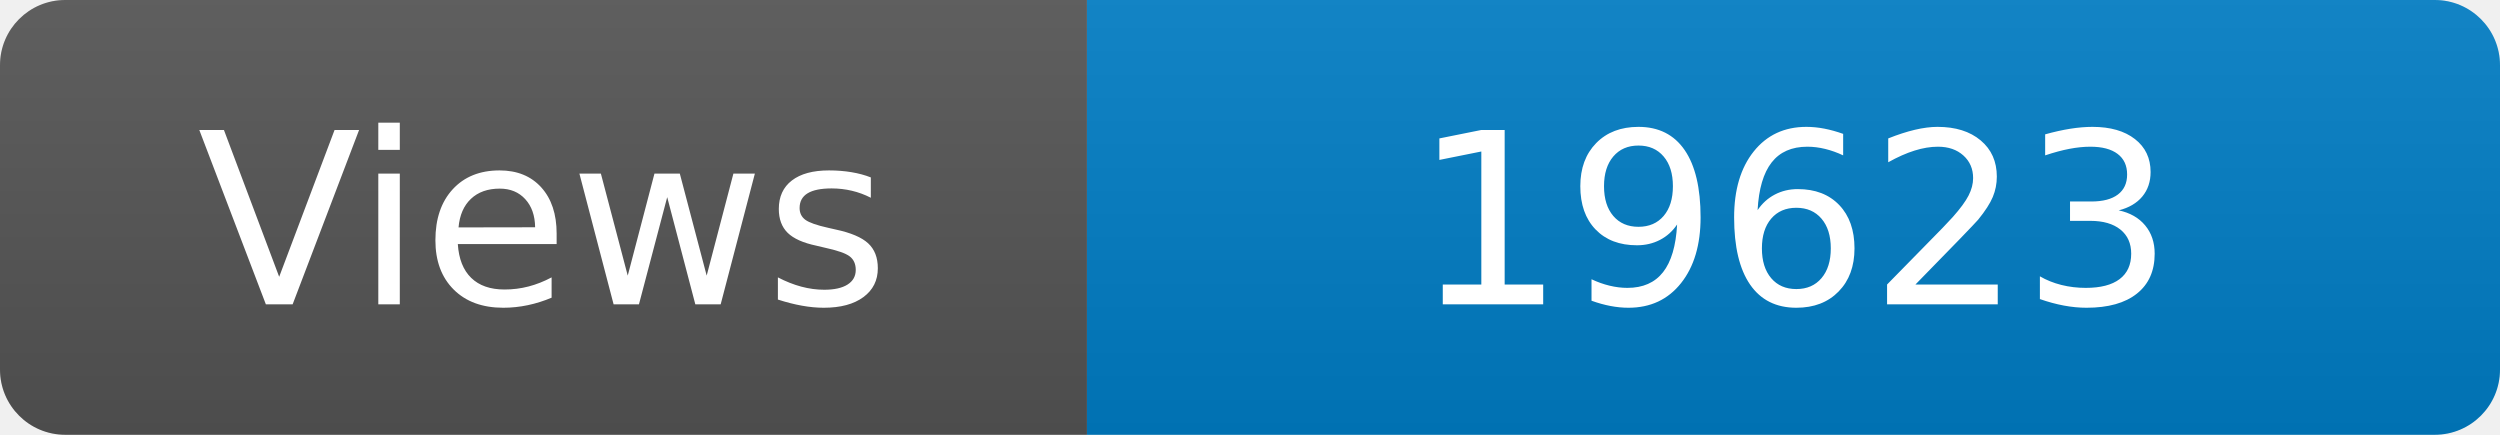
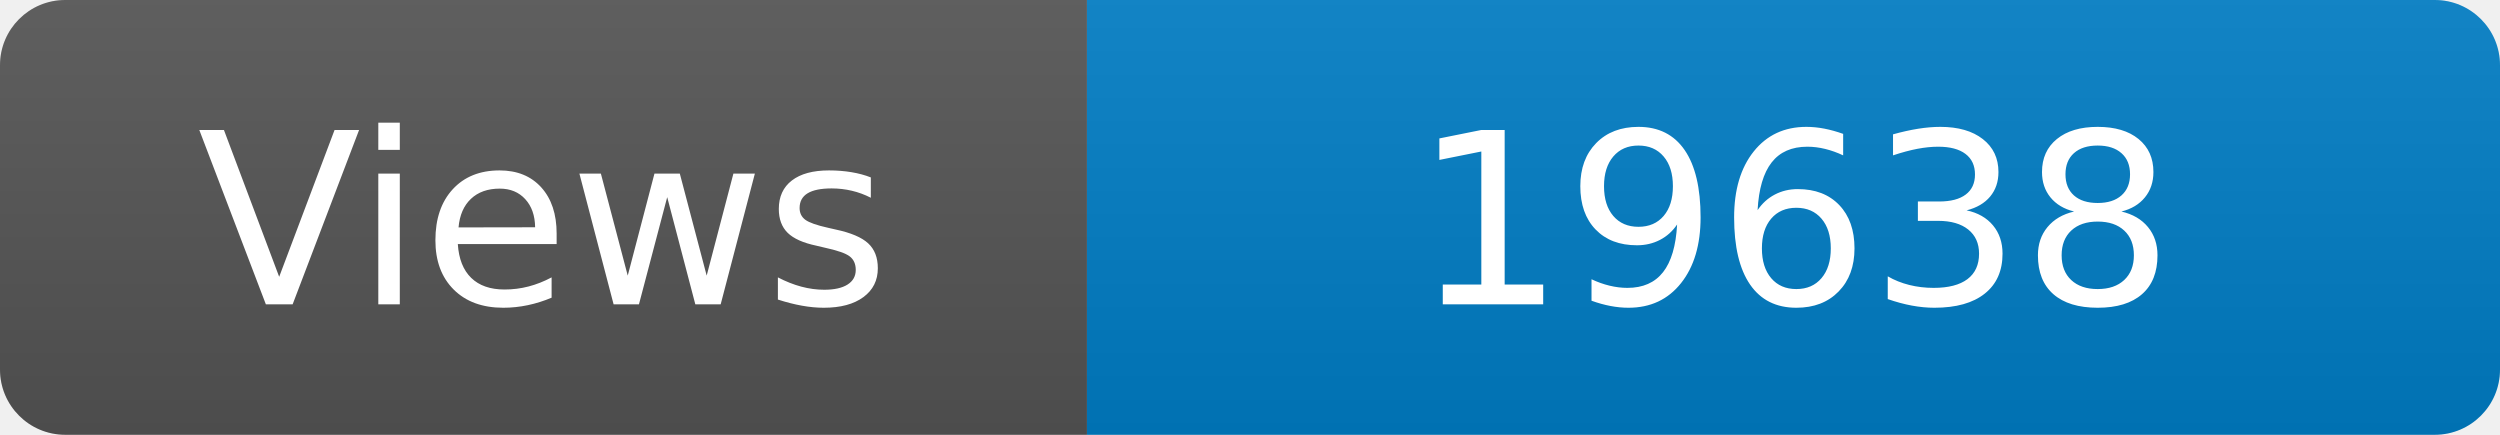
<svg xmlns="http://www.w3.org/2000/svg" width="115" height="20" role="img" aria-label="Maintained?: yes">
  <linearGradient id="s" x2="0" y2="100%">
    <stop offset="0" stop-color="#bbb" stop-opacity=".1" />
    <stop offset="1" stop-opacity=".1" />
  </linearGradient>
  <clipPath id="r">
    <rect width="115" height="20" rx="3" fill="#fff" />
  </clipPath>
  <g clip-path="url(#r)">
    <rect width="50" height="20" fill="#555" />
    <rect x="50" width="160" height="20" fill="#007ec6" />
    <rect width="115" height="20" fill="url(#s)" />
  </g>
  <g fill="#fff" text-anchor="middle" font-family="Verdana,Geneva,DejaVu Sans,sans-serif" font-size="110">
    <text x="250" y="140" transform="scale(.1)" fill="#fff">Views</text>
-     <text x="825" y="140" transform="scale(.1)" fill="#fff">19623</text>
+     <text x="825" y="140" transform="scale(.1)" fill="#fff">19638</text>
  </g>
</svg>
